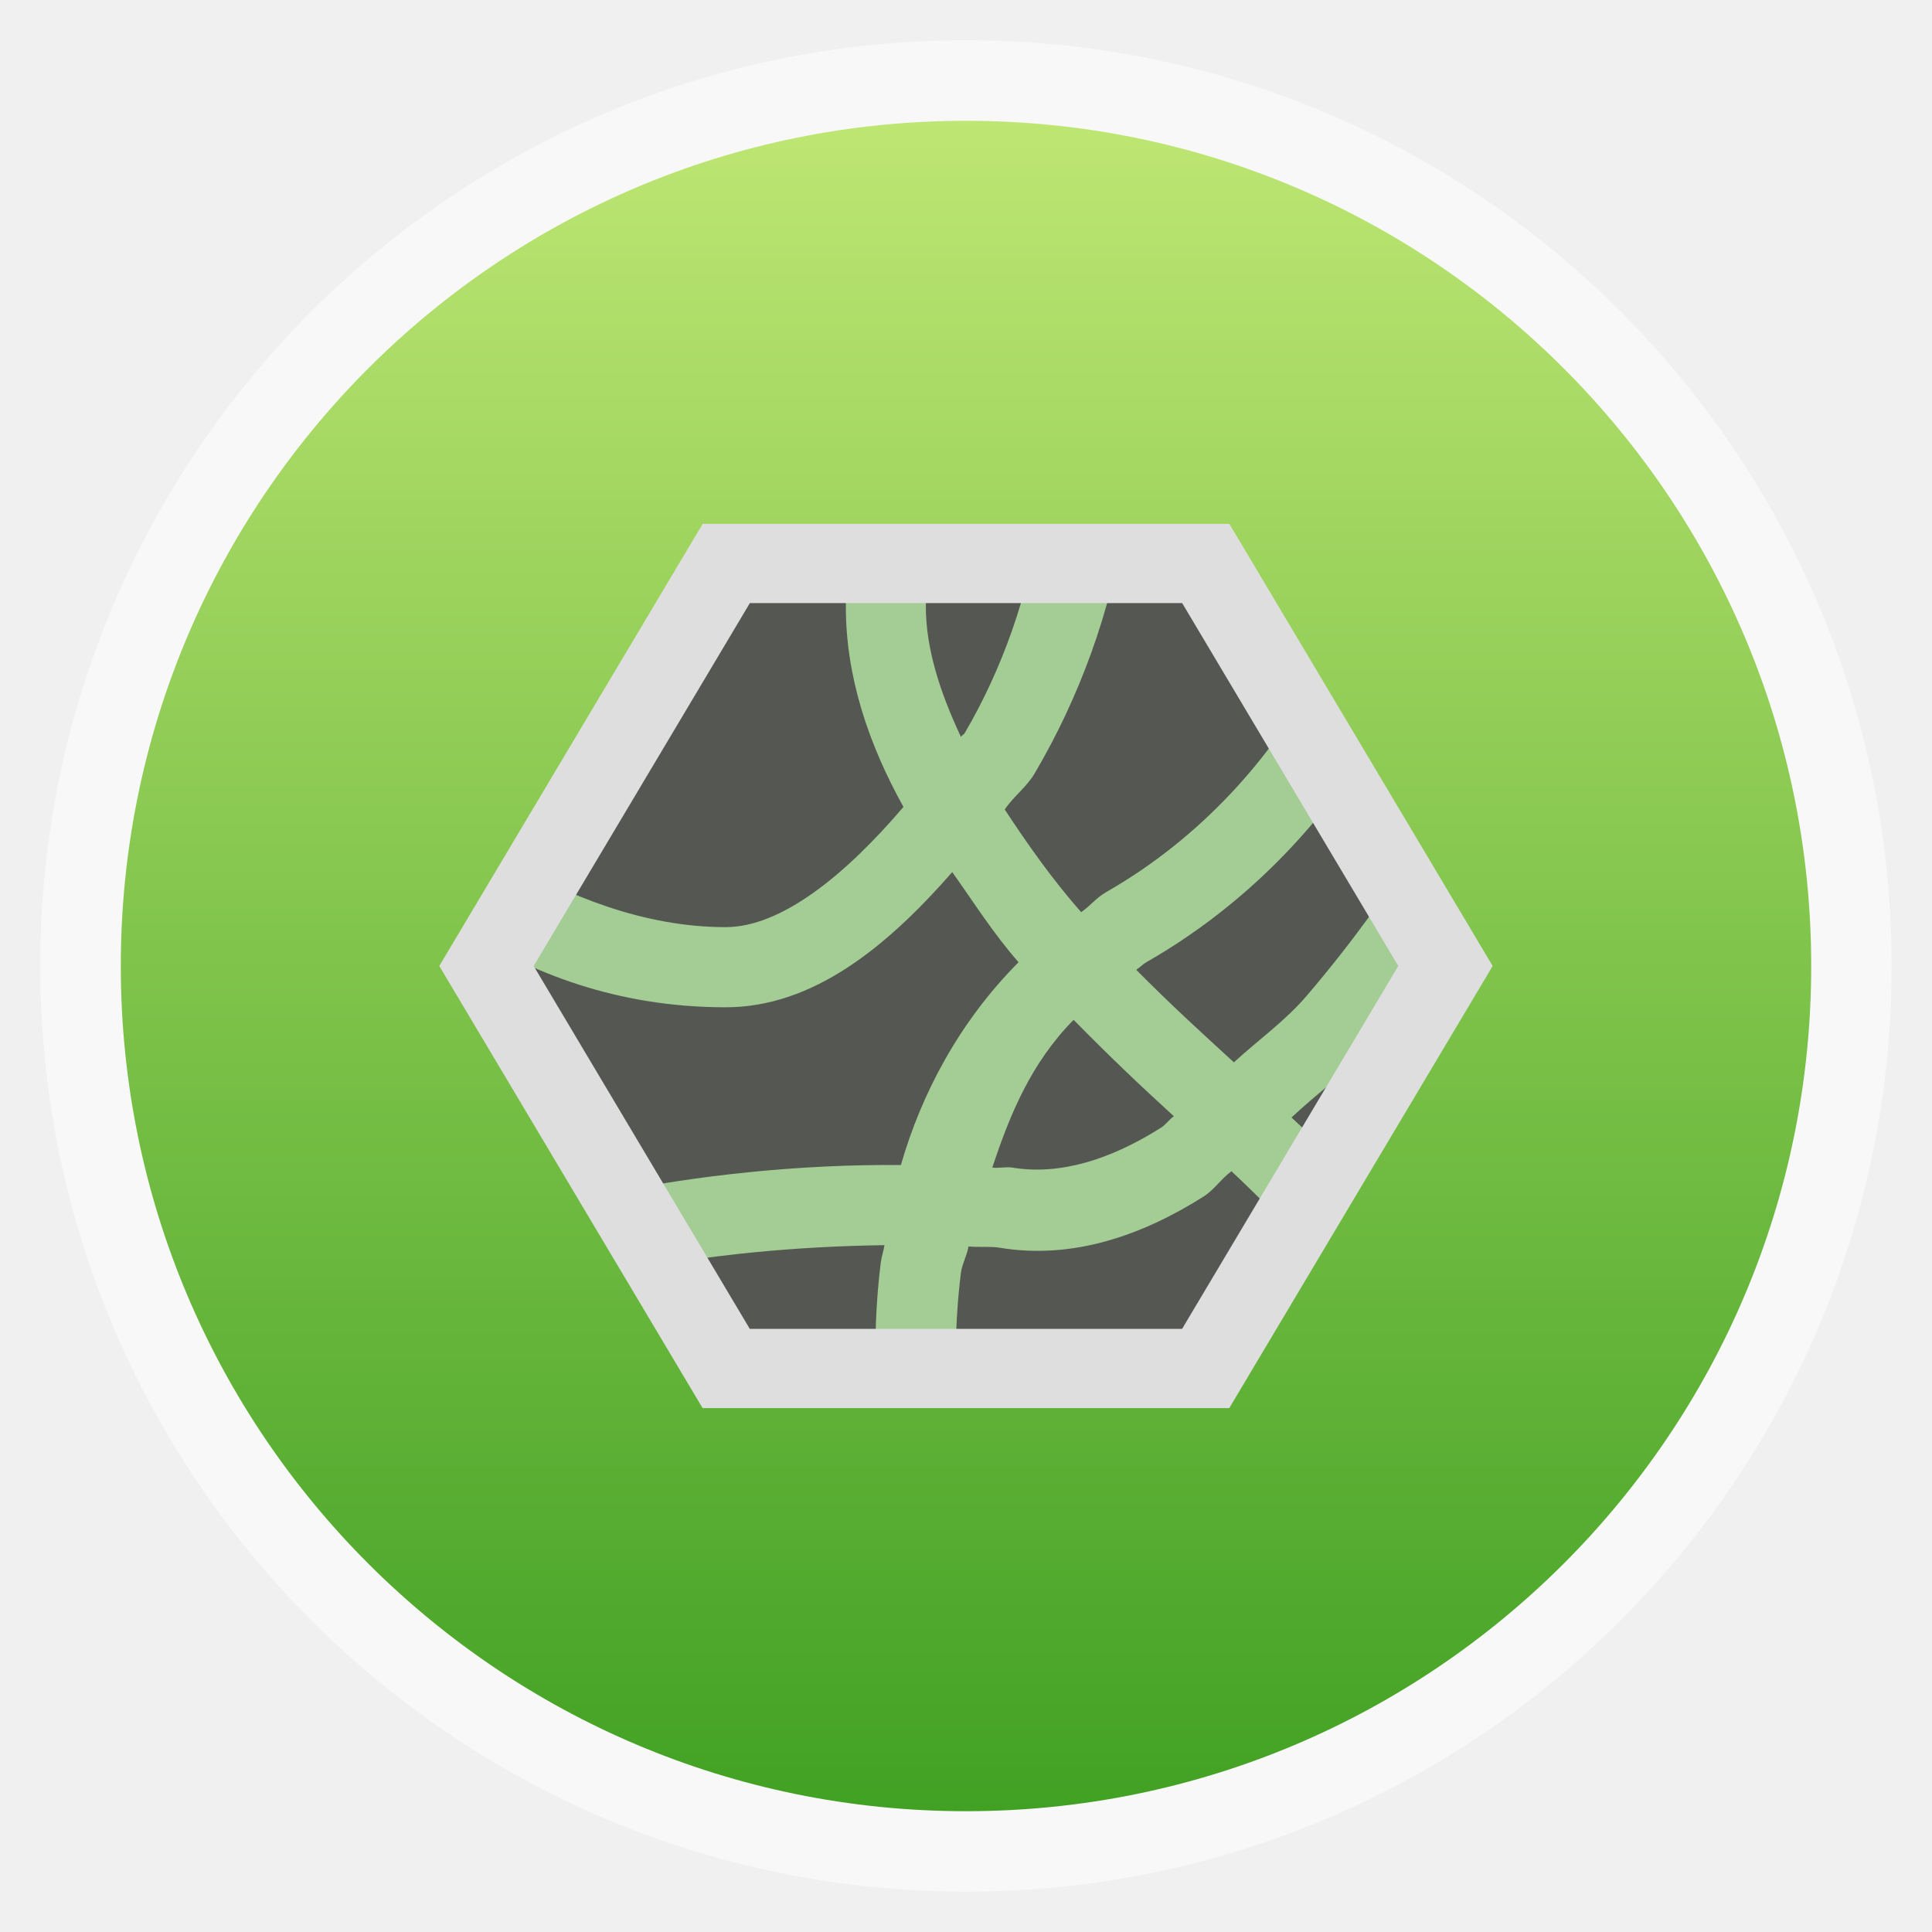
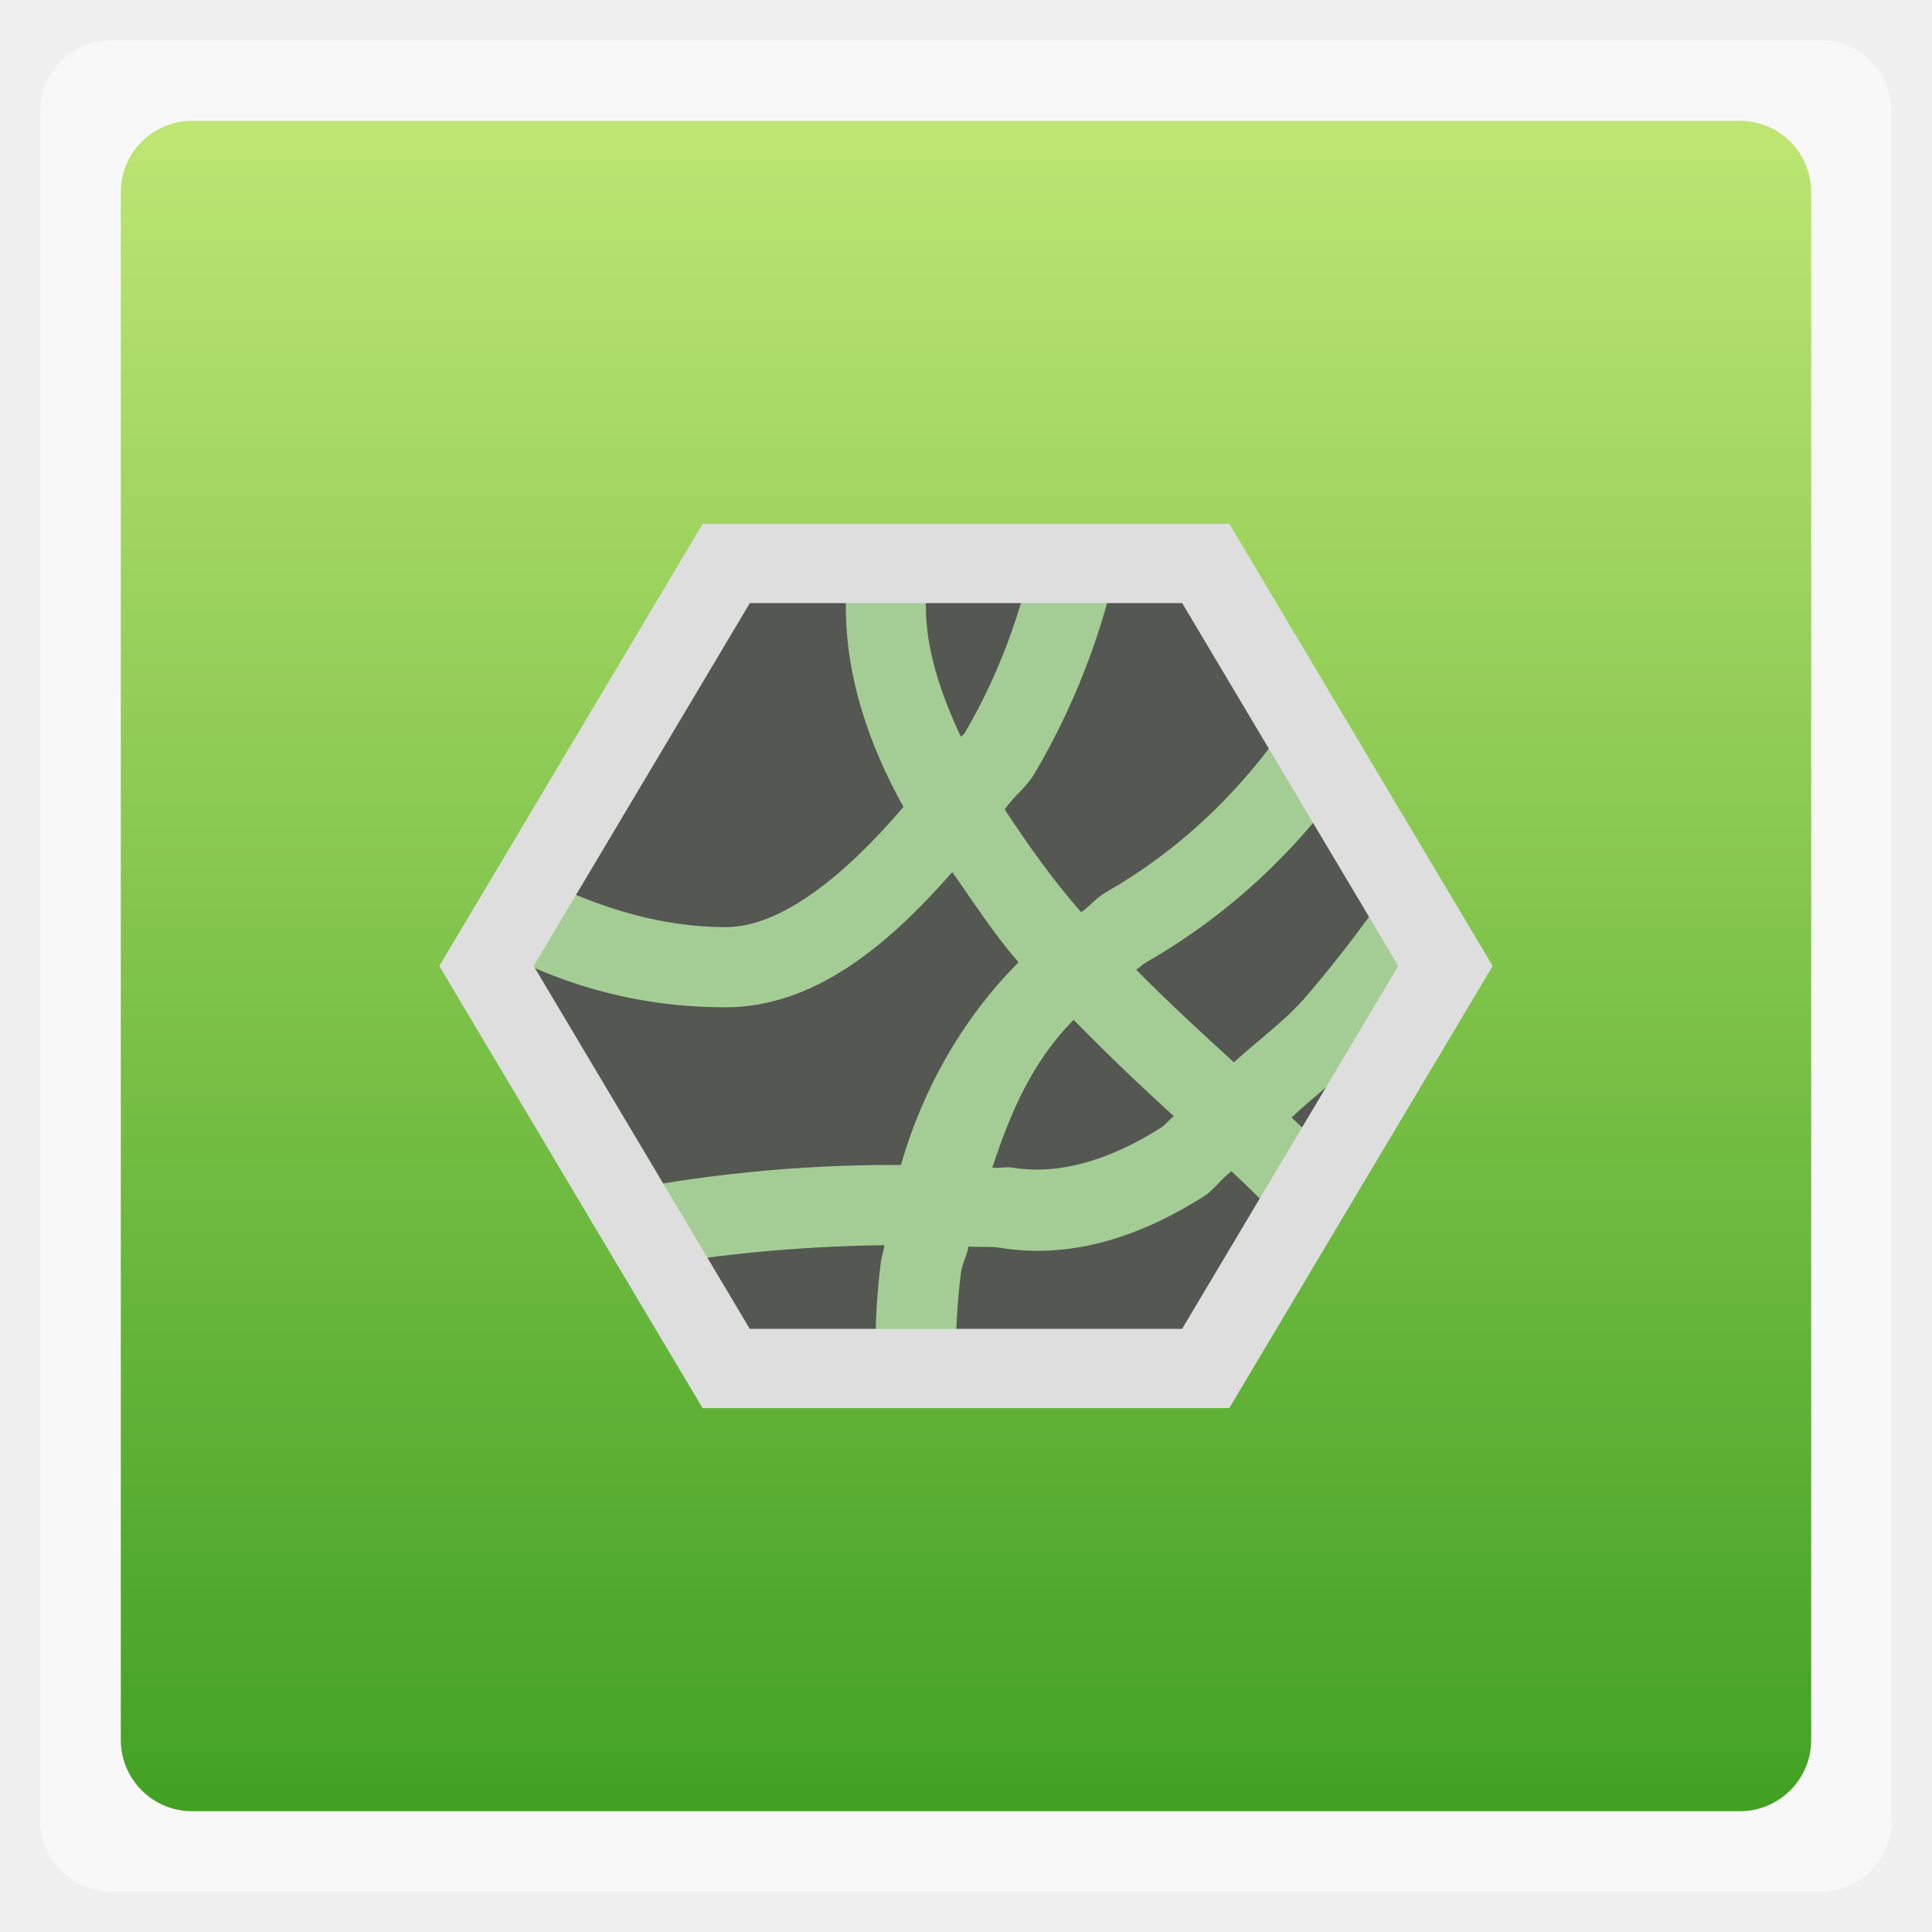
<svg xmlns="http://www.w3.org/2000/svg" xmlns:xlink="http://www.w3.org/1999/xlink" width="48" viewBox="0 0 13.547 13.547" height="48">
  <defs>
    <linearGradient id="0">
      <stop stop-color="#41a123" />
      <stop offset="1" stop-color="#bee673" />
    </linearGradient>
    <linearGradient xlink:href="#0" id="1" gradientUnits="userSpaceOnUse" gradientTransform="matrix(1.10526,0,0,1.10526,-134.2802,-295.7649)" y1="279.1" x2="0" y2="268.33" />
  </defs>
-   <rect height="12.982" rx="6.491" y="0.282" x="0.282" width="12.982" opacity="0.5" fill="#ffffff" fill-rule="evenodd" />
-   <rect height="11.853" rx="5.926" y="0.847" x="0.847" width="11.853" fill="url(#1)" fill-rule="evenodd" />
+   <rect height="12.982" rx="0.5" y="0.282" x="0.282" width="12.982" opacity="0.5" fill="#ffffff" fill-rule="evenodd" />
+   <rect height="11.853" rx="0.5" y="0.847" x="0.847" width="11.853" fill="url(#1)" fill-rule="evenodd" />
  <path d="m 12.915,16.05 -5.831,0 L 4.169,11 7.085,5.95 l 5.831,2e-7 L 15.831,11 z" transform="matrix(0.6050089,0,0,0.5868275,0.7232441,0.3182315)" fill="#a4cd95" />
  <path d="M 4.947,3.683 3.56,6.036 c 0.414,0.24 0.948,0.465 1.528,0.465 0.389,0 0.836,-0.361 1.247,-0.843 C 6.089,5.216 5.931,4.744 5.931,4.254 c 0,-0.208 0.036,-0.395 0.088,-0.571 l -1.071,0 z m 1.651,0 C 6.528,3.841 6.492,4.03 6.492,4.254 c 0,0.295 0.1,0.602 0.246,0.913 0.007,-0.012 0.019,-0.015 0.026,-0.026 C 7.034,4.681 7.206,4.17 7.283,3.683 l -0.685,0 z m 1.282,0 C 7.791,4.278 7.572,4.884 7.256,5.421 7.198,5.52 7.109,5.582 7.045,5.676 7.205,5.919 7.376,6.163 7.581,6.396 7.645,6.352 7.687,6.295 7.757,6.255 8.427,5.872 8.917,5.309 9.223,4.745 l -0.623,-1.062 -0.72,0 z M 9.556,5.298 C 9.201,5.85 8.695,6.371 8.038,6.747 8.01,6.763 7.994,6.783 7.967,6.8 8.215,7.05 8.415,7.232 8.652,7.449 8.824,7.291 9.008,7.162 9.161,6.984 9.49,6.6 9.755,6.221 9.934,5.939 L 9.556,5.298 z M 6.677,6.115 C 6.217,6.641 5.7,7.063 5.088,7.063 c -0.775,0 -1.371,-0.25 -1.817,-0.527 L 3.121,6.782 4.087,8.406 C 4.144,8.394 4.19,8.385 4.254,8.371 4.88,8.241 5.609,8.163 6.317,8.169 6.461,7.669 6.725,7.167 7.142,6.747 6.967,6.548 6.83,6.33 6.677,6.115 z M 10.25,6.475 C 10.085,6.721 9.867,7.021 9.583,7.353 9.431,7.53 9.231,7.67 9.056,7.836 c 0.138,0.127 0.34,0.323 0.448,0.43 0.009,0.009 0.017,0.018 0.026,0.026 L 10.426,6.782 10.25,6.475 z M 7.528,7.151 C 7.23,7.453 7.081,7.815 6.958,8.187 c 0.045,0.006 0.096,-0.007 0.14,0 0.332,0.055 0.686,-0.054 1.045,-0.281 0.031,-0.02 0.057,-0.058 0.088,-0.079 C 7.986,7.603 7.793,7.42 7.528,7.151 z m 1.106,1.062 C 8.564,8.265 8.514,8.342 8.441,8.389 8.01,8.662 7.522,8.834 7.01,8.749 6.945,8.738 6.86,8.747 6.791,8.74 6.781,8.802 6.746,8.863 6.738,8.924 6.693,9.284 6.697,9.607 6.712,9.864 l 1.888,0 0.641,-1.08 C 9.192,8.749 9.144,8.714 9.1,8.67 9,8.57 8.775,8.342 8.635,8.213 z m -2.432,0.518 c -0.611,0.008 -1.25,0.067 -1.817,0.184 l 0.562,0.948 1.203,0 c -0.017,-0.281 -0.022,-0.624 0.026,-1.01 0.005,-0.04 0.02,-0.083 0.026,-0.123 z" fill="#555753" />
  <path d="m 12.915,16.05 -5.831,0 L 4.169,11 7.085,5.95 l 5.831,2e-7 L 15.831,11 z" transform="matrix(0.5765998,0,0,0.5588833,1.007335,0.6256173)" fill="none" stroke="#dedede" stroke-width="0.994" />
</svg>
